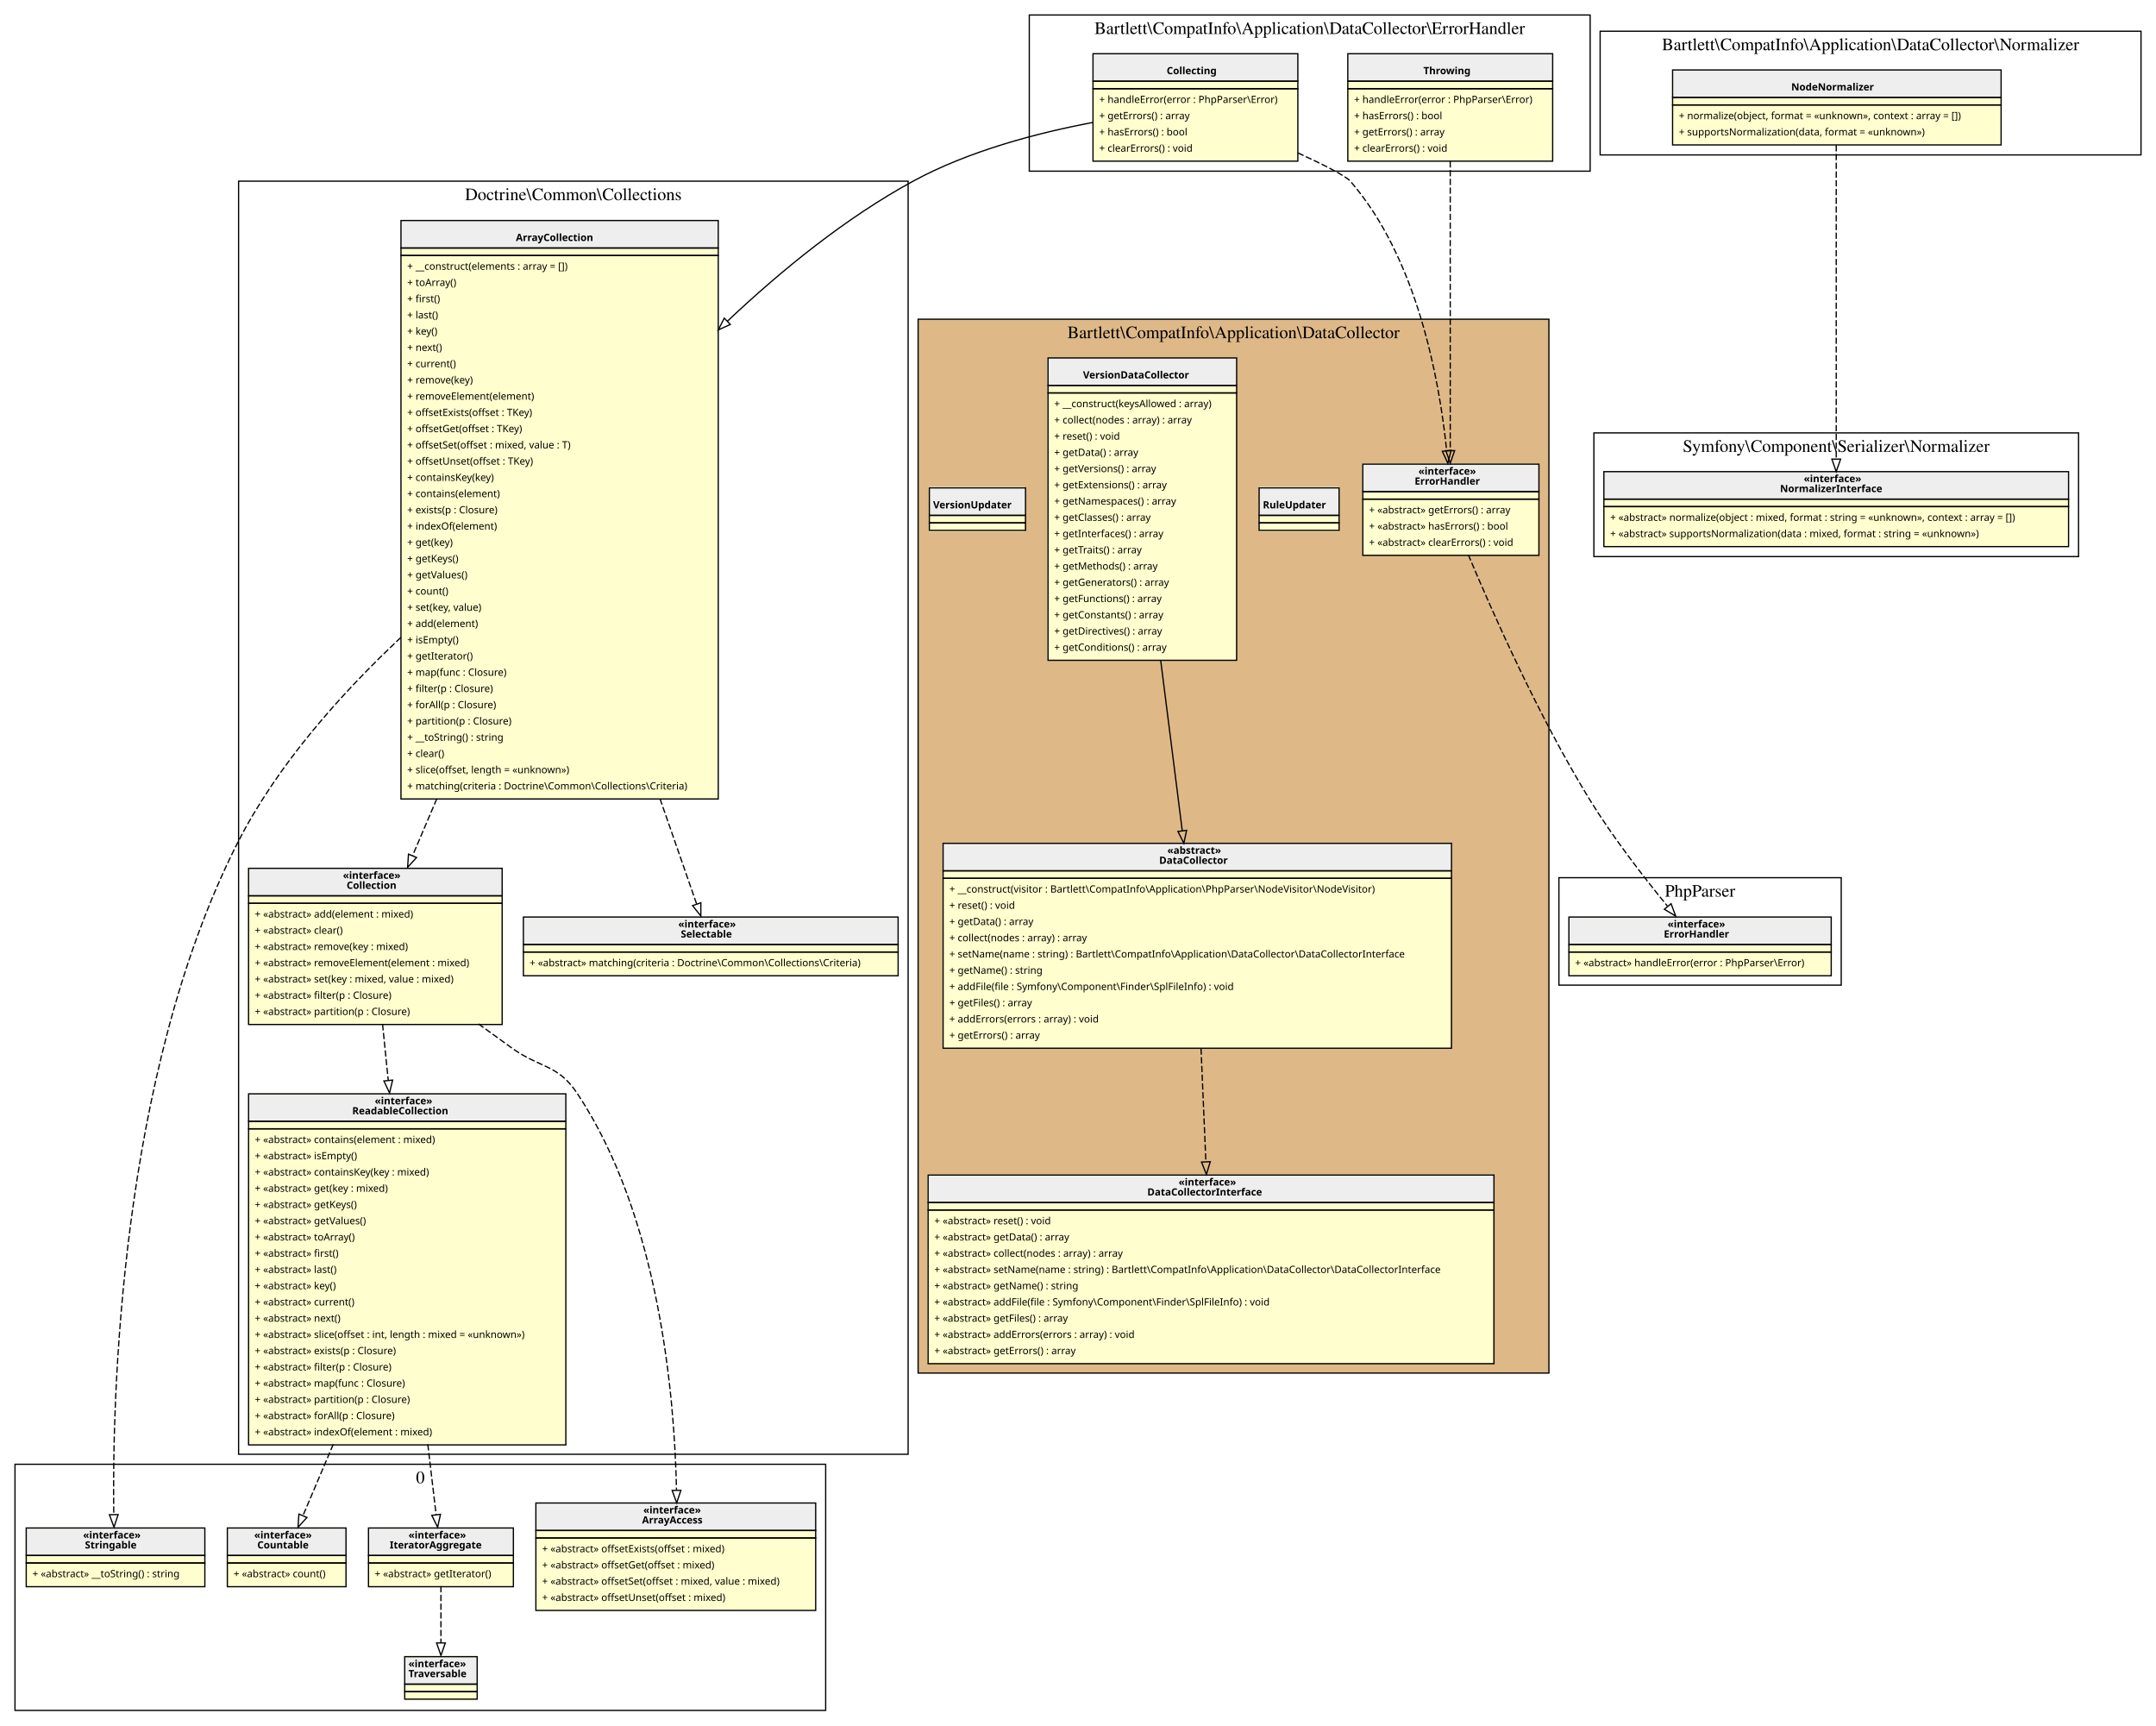
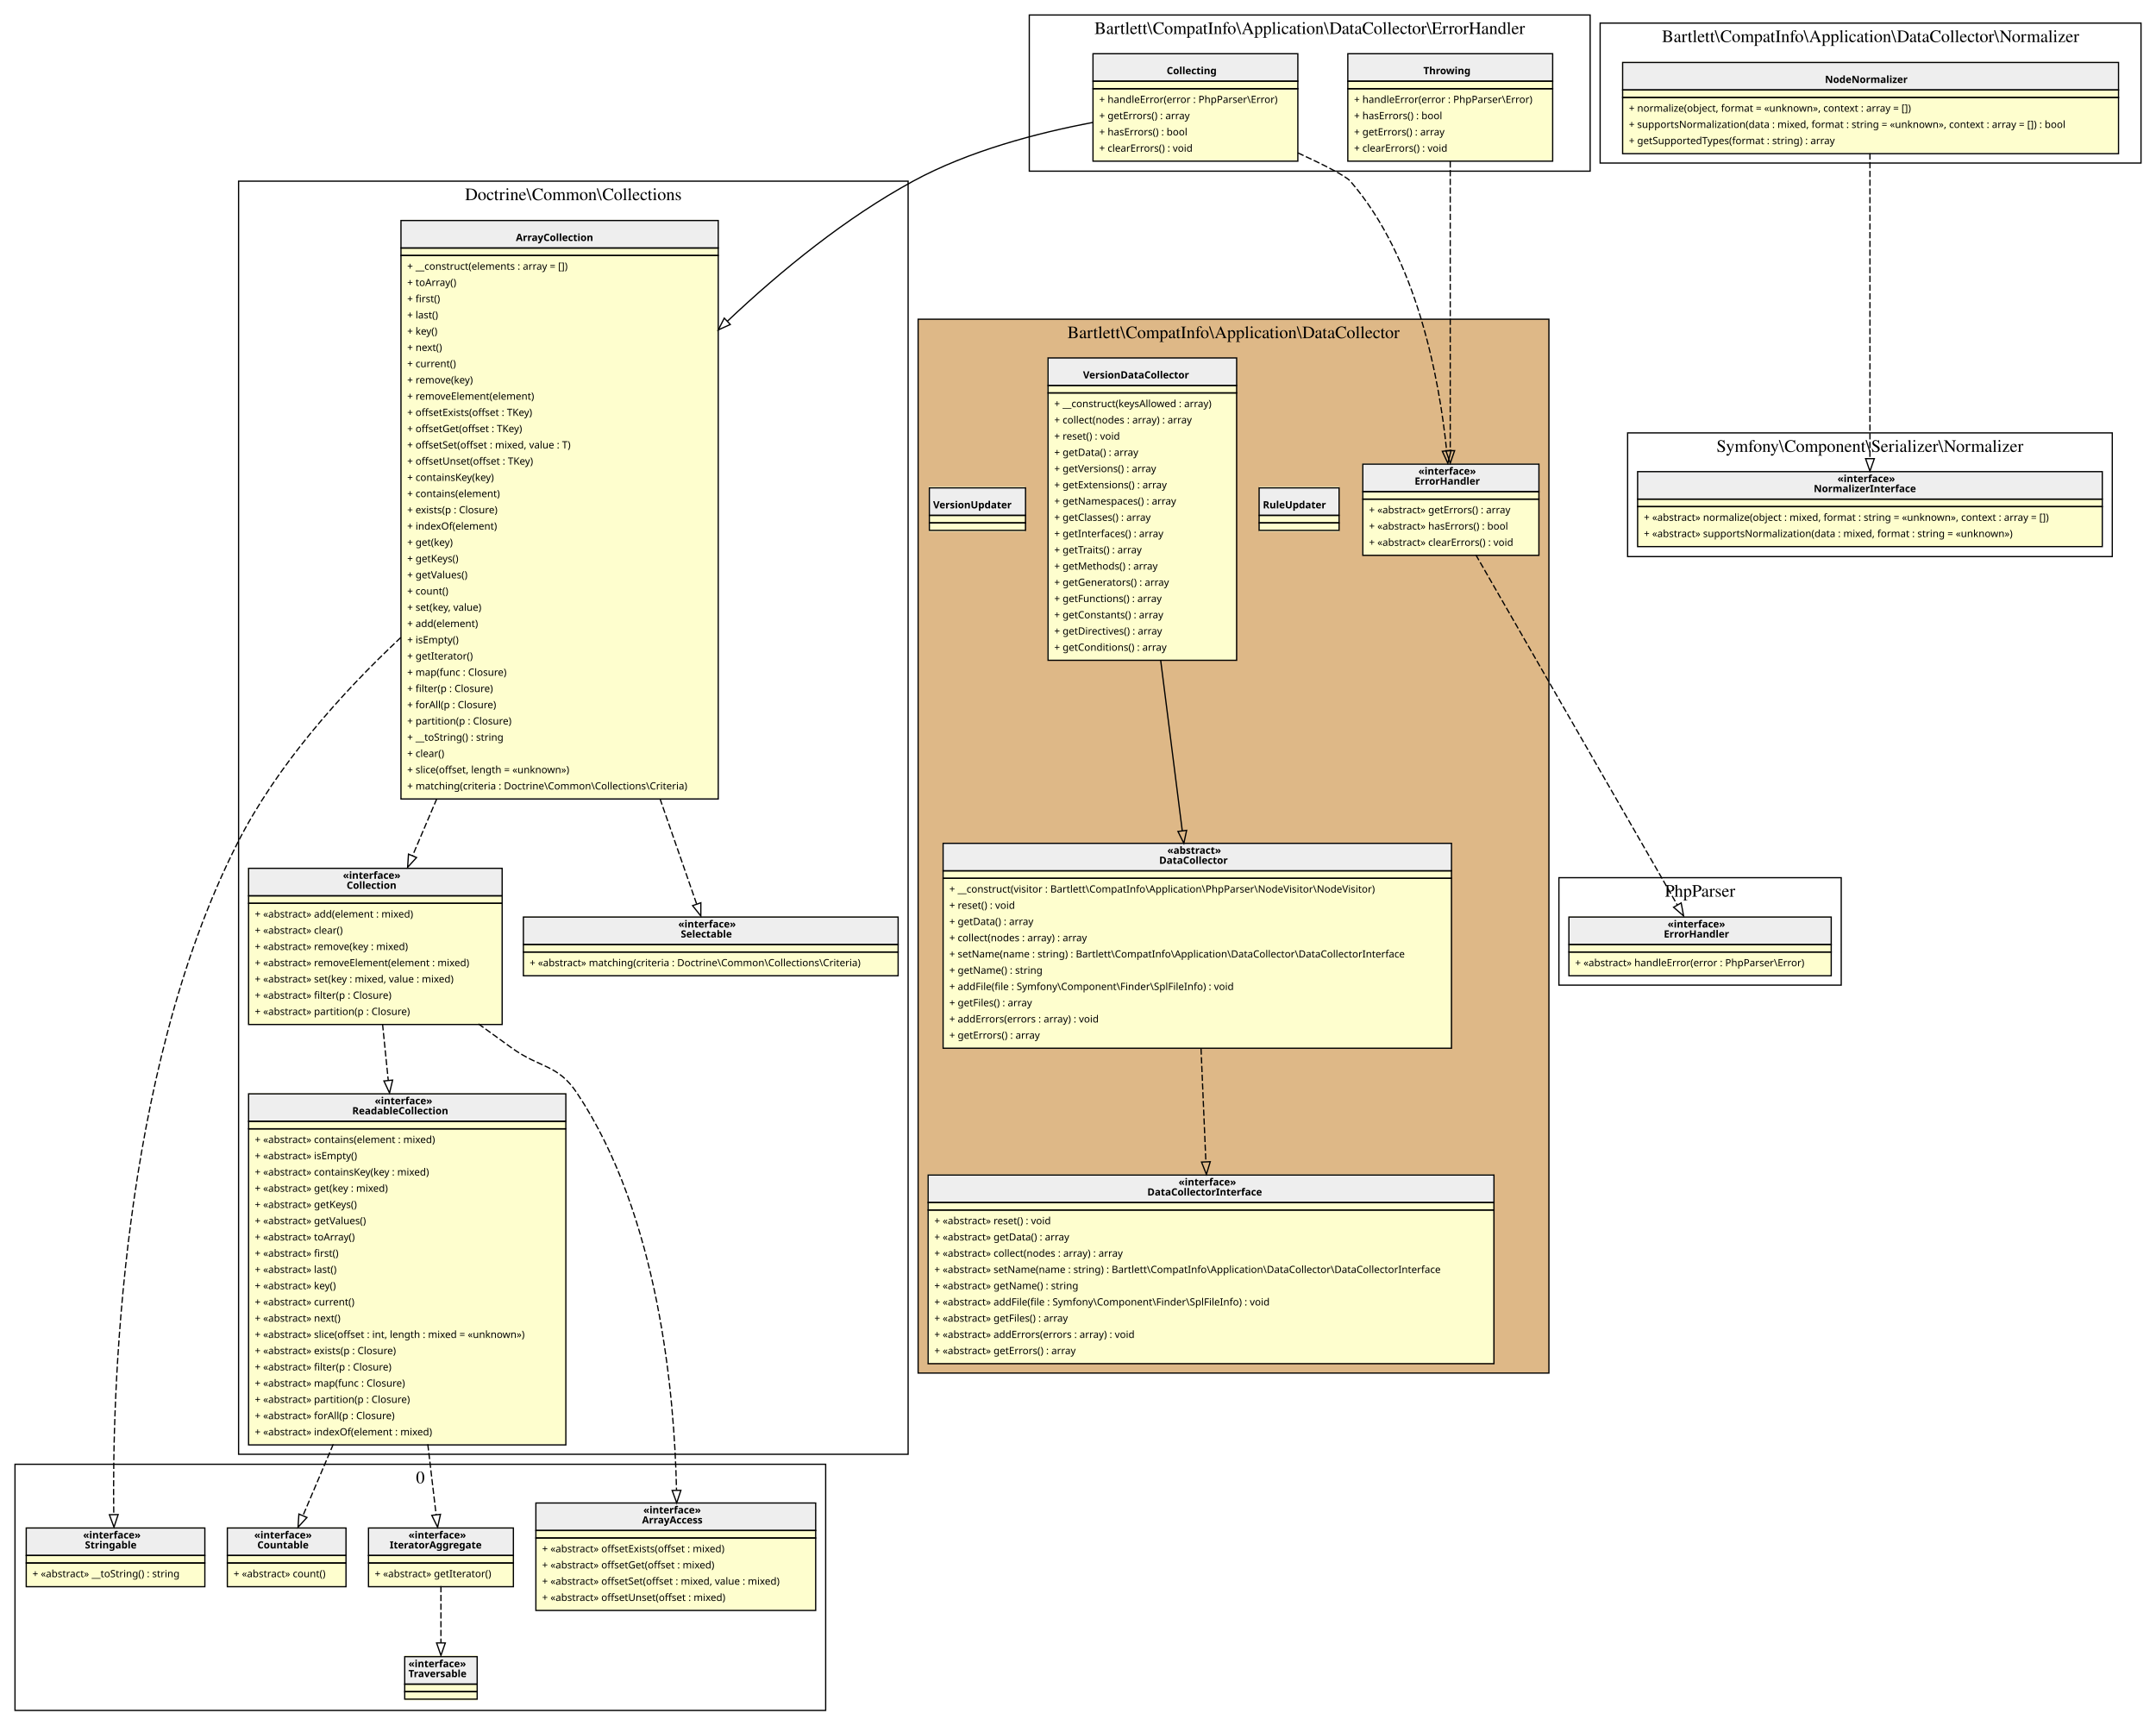
<svg xmlns="http://www.w3.org/2000/svg" width="1726pt" height="1381pt" viewBox="0.00 0.00 1726.00 1381.00">
  <g id="graph0" class="graph" transform="scale(1 1) rotate(0) translate(4 1377)">
    <g id="clust1" class="cluster">
      <polygon fill="transparent" stroke="black" points="820,-1240 820,-1365 1269,-1365 1269,-1240 820,-1240" />
      <text text-anchor="middle" x="1044.5" y="-1349.8" font-family="Times,serif" font-size="14.00">Bartlett\CompatInfo\Application\DataCollector\ErrorHandler</text>
    </g>
    <g id="clust2" class="cluster">
      <polygon fill="transparent" stroke="black" points="187,-213 187,-1232 723,-1232 723,-213 187,-213" />
      <text text-anchor="middle" x="455" y="-1216.8" font-family="Times,serif" font-size="14.00">Doctrine\Common\Collections</text>
    </g>
    <g id="clust3" class="cluster">
      <polygon fill="transparent" stroke="black" points="8,-8 8,-205 657,-205 657,-8 8,-8" />
      <text text-anchor="middle" x="332.5" y="-189.8" font-family="Times,serif" font-size="14.00">0</text>
    </g>
    <g id="clust4" class="cluster">
      <polygon fill="BurlyWood" stroke="black" points="731,-278 731,-1121.5 1236,-1121.5 1236,-278 731,-278" />
      <text text-anchor="middle" x="983.5" y="-1106.3" font-family="Times,serif" font-size="14.00">Bartlett\CompatInfo\Application\DataCollector</text>
    </g>
    <g id="clust5" class="cluster">
      <polygon fill="transparent" stroke="black" points="1244,-588.5 1244,-674.5 1470,-674.5 1470,-588.5 1244,-588.5" />
      <text text-anchor="middle" x="1357" y="-659.3" font-family="Times,serif" font-size="14.00">PhpParser</text>
    </g>
    <g id="clust6" class="cluster">
-       <polygon fill="transparent" stroke="black" points="1277,-1253 1277,-1352 1710,-1352 1710,-1253 1277,-1253" />
-       <text text-anchor="middle" x="1493.5" y="-1336.8" font-family="Times,serif" font-size="14.00">Bartlett\CompatInfo\Application\DataCollector\Normalizer</text>
+       <polygon fill="transparent" stroke="black" points="1277,-1246.5 1277,-1358.5 1710,-1358.5 1710,-1246.5 1277,-1246.5" />
+       <text text-anchor="middle" x="1493.5" y="-1343.3" font-family="Times,serif" font-size="14.00">Bartlett\CompatInfo\Application\DataCollector\Normalizer</text>
    </g>
    <g id="clust7" class="cluster">
-       <polygon fill="transparent" stroke="black" points="1272,-931.5 1272,-1030.5 1660,-1030.5 1660,-931.5 1272,-931.5" />
-       <text text-anchor="middle" x="1466" y="-1015.3" font-family="Times,serif" font-size="14.00">Symfony\Component\Serializer\Normalizer</text>
+       <polygon fill="transparent" stroke="black" points="1299,-931.5 1299,-1030.5 1687,-1030.5 1687,-931.5 1299,-931.5" />
+       <text text-anchor="middle" x="1493" y="-1015.3" font-family="Times,serif" font-size="14.00">Symfony\Component\Serializer\Normalizer</text>
    </g>
    <g id="node1" class="node">
      <polygon fill="#fefece" stroke="transparent" points="1035,-1334 871,-1334 871,-1248 1035,-1248 1035,-1334" />
      <polygon fill="#eeeeee" stroke="transparent" points="871,-1312 871,-1334 1035,-1334 1035,-1312 871,-1312" />
      <polygon fill="none" stroke="black" points="871,-1312 871,-1334 1035,-1334 1035,-1312 871,-1312" />
      <text text-anchor="start" x="930" y="-1317.6" font-family="Verdana" font-weight="bold" font-size="8.00">Collecting</text>
      <polygon fill="none" stroke="black" points="871,-1306 871,-1312 1035,-1312 1035,-1306 871,-1306" />
      <polygon fill="none" stroke="black" points="871,-1248 871,-1306 1035,-1306 1035,-1248 871,-1248" />
      <text text-anchor="start" x="876" y="-1294.6" font-family="Verdana" font-size="8.00">+ handleError(error : PhpParser\Error)</text>
      <text text-anchor="start" x="876" y="-1281.6" font-family="Verdana" font-size="8.00">+ getErrors() : array</text>
      <text text-anchor="start" x="876" y="-1268.6" font-family="Verdana" font-size="8.00">+ hasErrors() : bool</text>
      <text text-anchor="start" x="876" y="-1255.6" font-family="Verdana" font-size="8.00">+ clearErrors() : void</text>
    </g>
    <g id="node3" class="node">
      <polygon fill="#fefece" stroke="transparent" points="571,-1201 317,-1201 317,-738 571,-738 571,-1201" />
      <polygon fill="#eeeeee" stroke="transparent" points="317,-1178.5 317,-1200.5 571,-1200.5 571,-1178.5 317,-1178.5" />
      <polygon fill="none" stroke="black" points="317,-1178.5 317,-1200.5 571,-1200.5 571,-1178.5 317,-1178.5" />
      <text text-anchor="start" x="409" y="-1184.1" font-family="Verdana" font-weight="bold" font-size="8.00">ArrayCollection</text>
      <polygon fill="none" stroke="black" points="317,-1172.5 317,-1178.5 571,-1178.5 571,-1172.5 317,-1172.5" />
      <polygon fill="none" stroke="black" points="317,-737.5 317,-1172.5 571,-1172.5 571,-737.5 317,-737.5" />
      <text text-anchor="start" x="322" y="-1161.1" font-family="Verdana" font-size="8.00">+ __construct(elements : array = [])</text>
      <text text-anchor="start" x="322" y="-1148.1" font-family="Verdana" font-size="8.00">+ toArray()</text>
      <text text-anchor="start" x="322" y="-1135.1" font-family="Verdana" font-size="8.00">+ first()</text>
      <text text-anchor="start" x="322" y="-1122.1" font-family="Verdana" font-size="8.00">+ last()</text>
      <text text-anchor="start" x="322" y="-1109.1" font-family="Verdana" font-size="8.00">+ key()</text>
      <text text-anchor="start" x="322" y="-1096.1" font-family="Verdana" font-size="8.00">+ next()</text>
      <text text-anchor="start" x="322" y="-1083.1" font-family="Verdana" font-size="8.00">+ current()</text>
      <text text-anchor="start" x="322" y="-1070.1" font-family="Verdana" font-size="8.00">+ remove(key)</text>
      <text text-anchor="start" x="322" y="-1057.1" font-family="Verdana" font-size="8.00">+ removeElement(element)</text>
      <text text-anchor="start" x="322" y="-1044.1" font-family="Verdana" font-size="8.00">+ offsetExists(offset : TKey)</text>
      <text text-anchor="start" x="322" y="-1031.1" font-family="Verdana" font-size="8.00">+ offsetGet(offset : TKey)</text>
      <text text-anchor="start" x="322" y="-1018.1" font-family="Verdana" font-size="8.00">+ offsetSet(offset : mixed, value : T)</text>
      <text text-anchor="start" x="322" y="-1005.1" font-family="Verdana" font-size="8.00">+ offsetUnset(offset : TKey)</text>
      <text text-anchor="start" x="322" y="-992.1" font-family="Verdana" font-size="8.00">+ containsKey(key)</text>
      <text text-anchor="start" x="322" y="-979.1" font-family="Verdana" font-size="8.00">+ contains(element)</text>
      <text text-anchor="start" x="322" y="-966.1" font-family="Verdana" font-size="8.00">+ exists(p : Closure)</text>
      <text text-anchor="start" x="322" y="-953.1" font-family="Verdana" font-size="8.00">+ indexOf(element)</text>
      <text text-anchor="start" x="322" y="-940.1" font-family="Verdana" font-size="8.00">+ get(key)</text>
      <text text-anchor="start" x="322" y="-927.1" font-family="Verdana" font-size="8.00">+ getKeys()</text>
      <text text-anchor="start" x="322" y="-914.1" font-family="Verdana" font-size="8.00">+ getValues()</text>
      <text text-anchor="start" x="322" y="-901.1" font-family="Verdana" font-size="8.00">+ count()</text>
      <text text-anchor="start" x="322" y="-888.1" font-family="Verdana" font-size="8.00">+ set(key, value)</text>
      <text text-anchor="start" x="322" y="-875.1" font-family="Verdana" font-size="8.00">+ add(element)</text>
      <text text-anchor="start" x="322" y="-862.1" font-family="Verdana" font-size="8.00">+ isEmpty()</text>
      <text text-anchor="start" x="322" y="-849.1" font-family="Verdana" font-size="8.00">+ getIterator()</text>
      <text text-anchor="start" x="322" y="-836.1" font-family="Verdana" font-size="8.00">+ map(func : Closure)</text>
      <text text-anchor="start" x="322" y="-823.1" font-family="Verdana" font-size="8.00">+ filter(p : Closure)</text>
      <text text-anchor="start" x="322" y="-810.1" font-family="Verdana" font-size="8.00">+ forAll(p : Closure)</text>
      <text text-anchor="start" x="322" y="-797.1" font-family="Verdana" font-size="8.00">+ partition(p : Closure)</text>
      <text text-anchor="start" x="322" y="-784.1" font-family="Verdana" font-size="8.00">+ __toString() : string</text>
      <text text-anchor="start" x="322" y="-771.1" font-family="Verdana" font-size="8.00">+ clear()</text>
      <text text-anchor="start" x="322" y="-758.1" font-family="Verdana" font-size="8.00">+ slice(offset, length = «unknown»)</text>
      <text text-anchor="start" x="322" y="-745.1" font-family="Verdana" font-size="8.00">+ matching(criteria : Doctrine\Common\Collections\Criteria)</text>
    </g>
    <g id="edge9" class="edge">
      <path fill="none" stroke="black" d="M870.96,-1279C826.4,-1270.61 771.47,-1256.21 727,-1232 673.43,-1202.84 622.13,-1161.28 578.26,-1119.85" />
      <polygon fill="none" stroke="black" points="580.66,-1117.3 571.01,-1112.93 575.83,-1122.37 580.66,-1117.3" />
    </g>
    <g id="node12" class="node">
      <polygon fill="#fefece" stroke="transparent" points="1227.5,-1006 1086.5,-1006 1086.5,-933 1227.5,-933 1227.5,-1006" />
      <polygon fill="#eeeeee" stroke="transparent" points="1087,-983.5 1087,-1005.5 1228,-1005.5 1228,-983.5 1087,-983.5" />
      <polygon fill="none" stroke="black" points="1087,-983.5 1087,-1005.5 1228,-1005.5 1228,-983.5 1087,-983.5" />
      <text text-anchor="start" x="1131.5" y="-997.1" font-family="Verdana" font-weight="bold" font-size="8.00">«interface»</text>
      <text text-anchor="start" x="1128.5" y="-989.1" font-family="Verdana" font-weight="bold" font-size="8.00">ErrorHandler</text>
      <polygon fill="none" stroke="black" points="1087,-977.5 1087,-983.5 1228,-983.5 1228,-977.5 1087,-977.5" />
      <polygon fill="none" stroke="black" points="1087,-932.5 1087,-977.5 1228,-977.5 1228,-932.5 1087,-932.5" />
      <text text-anchor="start" x="1092" y="-966.1" font-family="Verdana" font-size="8.00">+ «abstract» getErrors() : array</text>
      <text text-anchor="start" x="1092" y="-953.1" font-family="Verdana" font-size="8.00">+ «abstract» hasErrors() : bool</text>
      <text text-anchor="start" x="1092" y="-940.1" font-family="Verdana" font-size="8.00">+ «abstract» clearErrors() : void</text>
    </g>
    <g id="edge11" class="edge">
      <path fill="none" stroke="black" stroke-dasharray="5,2" d="M1035.06,-1254.63C1055.83,-1245.06 1073.36,-1236.19 1077,-1232 1130.63,-1170.24 1148.31,-1073.18 1154.13,-1016.3" />
      <polygon fill="none" stroke="black" points="1157.64,-1016.45 1155.09,-1006.16 1150.67,-1015.79 1157.64,-1016.45" />
    </g>
    <g id="node2" class="node">
      <polygon fill="#fefece" stroke="transparent" points="1239,-1334 1075,-1334 1075,-1248 1239,-1248 1239,-1334" />
      <polygon fill="#eeeeee" stroke="transparent" points="1075,-1312 1075,-1334 1239,-1334 1239,-1312 1075,-1312" />
      <polygon fill="none" stroke="black" points="1075,-1312 1075,-1334 1239,-1334 1239,-1312 1075,-1312" />
      <text text-anchor="start" x="1135.5" y="-1317.6" font-family="Verdana" font-weight="bold" font-size="8.00">Throwing</text>
      <polygon fill="none" stroke="black" points="1075,-1306 1075,-1312 1239,-1312 1239,-1306 1075,-1306" />
      <polygon fill="none" stroke="black" points="1075,-1248 1075,-1306 1239,-1306 1239,-1248 1075,-1248" />
      <text text-anchor="start" x="1080" y="-1294.6" font-family="Verdana" font-size="8.00">+ handleError(error : PhpParser\Error)</text>
      <text text-anchor="start" x="1080" y="-1281.6" font-family="Verdana" font-size="8.00">+ hasErrors() : bool</text>
      <text text-anchor="start" x="1080" y="-1268.6" font-family="Verdana" font-size="8.00">+ getErrors() : array</text>
      <text text-anchor="start" x="1080" y="-1255.6" font-family="Verdana" font-size="8.00">+ clearErrors() : void</text>
    </g>
    <g id="edge12" class="edge">
      <path fill="none" stroke="black" stroke-dasharray="5,2" d="M1157,-1247.9C1157,-1187.99 1157,-1078.55 1157,-1016.55" />
      <polygon fill="none" stroke="black" points="1160.5,-1016.28 1157,-1006.28 1153.5,-1016.28 1160.5,-1016.28" />
    </g>
    <g id="node4" class="node">
      <polygon fill="#fefece" stroke="transparent" points="397.5,-682.5 194.5,-682.5 194.5,-557.5 397.5,-557.5 397.5,-682.5" />
      <polygon fill="#eeeeee" stroke="transparent" points="195,-660 195,-682 398,-682 398,-660 195,-660" />
      <polygon fill="none" stroke="black" points="195,-660 195,-682 398,-682 398,-660 195,-660" />
      <text text-anchor="start" x="270.5" y="-673.6" font-family="Verdana" font-weight="bold" font-size="8.00">«interface»</text>
      <text text-anchor="start" x="273.5" y="-665.6" font-family="Verdana" font-weight="bold" font-size="8.00">Collection</text>
      <polygon fill="none" stroke="black" points="195,-654 195,-660 398,-660 398,-654 195,-654" />
      <polygon fill="none" stroke="black" points="195,-557 195,-654 398,-654 398,-557 195,-557" />
      <text text-anchor="start" x="200" y="-642.6" font-family="Verdana" font-size="8.00">+ «abstract» add(element : mixed)</text>
      <text text-anchor="start" x="200" y="-629.6" font-family="Verdana" font-size="8.00">+ «abstract» clear()</text>
      <text text-anchor="start" x="200" y="-616.6" font-family="Verdana" font-size="8.00">+ «abstract» remove(key : mixed)</text>
      <text text-anchor="start" x="200" y="-603.6" font-family="Verdana" font-size="8.00">+ «abstract» removeElement(element : mixed)</text>
      <text text-anchor="start" x="200" y="-590.6" font-family="Verdana" font-size="8.00">+ «abstract» set(key : mixed, value : mixed)</text>
      <text text-anchor="start" x="200" y="-577.6" font-family="Verdana" font-size="8.00">+ «abstract» filter(p : Closure)</text>
      <text text-anchor="start" x="200" y="-564.6" font-family="Verdana" font-size="8.00">+ «abstract» partition(p : Closure)</text>
    </g>
    <g id="edge6" class="edge">
      <path fill="none" stroke="black" stroke-dasharray="5,2" d="M345.69,-737.68C338.84,-721.59 332.3,-706.23 326.34,-692.25" />
      <polygon fill="none" stroke="black" points="329.46,-690.63 322.32,-682.8 323.02,-693.37 329.46,-690.63" />
    </g>
    <g id="node6" class="node">
      <polygon fill="#fefece" stroke="transparent" points="715,-643.5 415,-643.5 415,-596.5 715,-596.5 715,-643.5" />
      <polygon fill="#eeeeee" stroke="transparent" points="415,-621 415,-643 715,-643 715,-621 415,-621" />
      <polygon fill="none" stroke="black" points="415,-621 415,-643 715,-643 715,-621 415,-621" />
      <text text-anchor="start" x="539" y="-634.6" font-family="Verdana" font-weight="bold" font-size="8.00">«interface»</text>
      <text text-anchor="start" x="541" y="-626.6" font-family="Verdana" font-weight="bold" font-size="8.00">Selectable</text>
      <polygon fill="none" stroke="black" points="415,-615 415,-621 715,-621 715,-615 415,-615" />
      <polygon fill="none" stroke="black" points="415,-596 415,-615 715,-615 715,-596 415,-596" />
      <text text-anchor="start" x="420" y="-603.6" font-family="Verdana" font-size="8.00">+ «abstract» matching(criteria : Doctrine\Common\Collections\Criteria)</text>
    </g>
    <g id="edge7" class="edge">
      <path fill="none" stroke="black" stroke-dasharray="5,2" d="M524.37,-737.68C535.85,-704.71 546.26,-674.83 553.66,-653.56" />
      <polygon fill="none" stroke="black" points="557.07,-654.43 557.05,-643.84 550.45,-652.13 557.07,-654.43" />
    </g>
    <g id="node11" class="node">
      <polygon fill="#fefece" stroke="transparent" points="159.5,-154.5 16.5,-154.5 16.5,-107.5 159.5,-107.5 159.5,-154.5" />
      <polygon fill="#eeeeee" stroke="transparent" points="17,-132 17,-154 160,-154 160,-132 17,-132" />
      <polygon fill="none" stroke="black" points="17,-132 17,-154 160,-154 160,-132 17,-132" />
      <text text-anchor="start" x="62.5" y="-145.6" font-family="Verdana" font-weight="bold" font-size="8.00">«interface»</text>
      <text text-anchor="start" x="64" y="-137.6" font-family="Verdana" font-weight="bold" font-size="8.00">Stringable</text>
      <polygon fill="none" stroke="black" points="17,-126 17,-132 160,-132 160,-126 17,-126" />
      <polygon fill="none" stroke="black" points="17,-107 17,-126 160,-126 160,-107 17,-107" />
      <text text-anchor="start" x="22" y="-114.6" font-family="Verdana" font-size="8.00">+ «abstract» __toString() : string</text>
    </g>
    <g id="edge8" class="edge">
      <path fill="none" stroke="black" stroke-dasharray="5,2" d="M316.91,-866.77C268.55,-821.4 217.55,-764.16 186,-702 91.44,-515.73 85.85,-255.77 87.07,-164.9" />
      <polygon fill="none" stroke="black" points="90.58,-164.74 87.25,-154.68 83.58,-164.62 90.58,-164.74" />
    </g>
    <g id="node5" class="node">
      <polygon fill="#fefece" stroke="transparent" points="449,-502 195,-502 195,-221 449,-221 449,-502" />
      <polygon fill="#eeeeee" stroke="transparent" points="195,-479.5 195,-501.5 449,-501.5 449,-479.5 195,-479.5" />
      <polygon fill="none" stroke="black" points="195,-479.5 195,-501.5 449,-501.5 449,-479.5 195,-479.5" />
      <text text-anchor="start" x="296" y="-493.1" font-family="Verdana" font-weight="bold" font-size="8.00">«interface»</text>
      <text text-anchor="start" x="278" y="-485.1" font-family="Verdana" font-weight="bold" font-size="8.00">ReadableCollection</text>
      <polygon fill="none" stroke="black" points="195,-473.5 195,-479.5 449,-479.5 449,-473.5 195,-473.5" />
      <polygon fill="none" stroke="black" points="195,-220.5 195,-473.5 449,-473.5 449,-220.5 195,-220.5" />
      <text text-anchor="start" x="200" y="-462.1" font-family="Verdana" font-size="8.00">+ «abstract» contains(element : mixed)</text>
      <text text-anchor="start" x="200" y="-449.1" font-family="Verdana" font-size="8.00">+ «abstract» isEmpty()</text>
      <text text-anchor="start" x="200" y="-436.1" font-family="Verdana" font-size="8.00">+ «abstract» containsKey(key : mixed)</text>
      <text text-anchor="start" x="200" y="-423.1" font-family="Verdana" font-size="8.00">+ «abstract» get(key : mixed)</text>
      <text text-anchor="start" x="200" y="-410.1" font-family="Verdana" font-size="8.00">+ «abstract» getKeys()</text>
      <text text-anchor="start" x="200" y="-397.1" font-family="Verdana" font-size="8.00">+ «abstract» getValues()</text>
      <text text-anchor="start" x="200" y="-384.1" font-family="Verdana" font-size="8.00">+ «abstract» toArray()</text>
      <text text-anchor="start" x="200" y="-371.1" font-family="Verdana" font-size="8.00">+ «abstract» first()</text>
      <text text-anchor="start" x="200" y="-358.1" font-family="Verdana" font-size="8.00">+ «abstract» last()</text>
      <text text-anchor="start" x="200" y="-345.1" font-family="Verdana" font-size="8.00">+ «abstract» key()</text>
      <text text-anchor="start" x="200" y="-332.1" font-family="Verdana" font-size="8.00">+ «abstract» current()</text>
      <text text-anchor="start" x="200" y="-319.1" font-family="Verdana" font-size="8.00">+ «abstract» next()</text>
      <text text-anchor="start" x="200" y="-306.1" font-family="Verdana" font-size="8.00">+ «abstract» slice(offset : int, length : mixed = «unknown»)</text>
      <text text-anchor="start" x="200" y="-293.1" font-family="Verdana" font-size="8.00">+ «abstract» exists(p : Closure)</text>
      <text text-anchor="start" x="200" y="-280.1" font-family="Verdana" font-size="8.00">+ «abstract» filter(p : Closure)</text>
      <text text-anchor="start" x="200" y="-267.1" font-family="Verdana" font-size="8.00">+ «abstract» map(func : Closure)</text>
      <text text-anchor="start" x="200" y="-254.1" font-family="Verdana" font-size="8.00">+ «abstract» partition(p : Closure)</text>
      <text text-anchor="start" x="200" y="-241.1" font-family="Verdana" font-size="8.00">+ «abstract» forAll(p : Closure)</text>
      <text text-anchor="start" x="200" y="-228.1" font-family="Verdana" font-size="8.00">+ «abstract» indexOf(element : mixed)</text>
    </g>
    <g id="edge4" class="edge">
      <path fill="none" stroke="black" stroke-dasharray="5,2" d="M302.26,-557.24C303.66,-543.43 305.2,-528.21 306.79,-512.54" />
      <polygon fill="none" stroke="black" points="310.31,-512.49 307.84,-502.19 303.35,-511.79 310.31,-512.49" />
    </g>
    <g id="node10" class="node">
      <polygon fill="#fefece" stroke="transparent" points="649,-174 425,-174 425,-88 649,-88 649,-174" />
      <polygon fill="#eeeeee" stroke="transparent" points="425,-152 425,-174 649,-174 649,-152 425,-152" />
      <polygon fill="none" stroke="black" points="425,-152 425,-174 649,-174 649,-152 425,-152" />
      <text text-anchor="start" x="511" y="-165.6" font-family="Verdana" font-weight="bold" font-size="8.00">«interface»</text>
      <text text-anchor="start" x="510" y="-157.6" font-family="Verdana" font-weight="bold" font-size="8.00">ArrayAccess</text>
      <polygon fill="none" stroke="black" points="425,-146 425,-152 649,-152 649,-146 425,-146" />
      <polygon fill="none" stroke="black" points="425,-88 425,-146 649,-146 649,-88 425,-88" />
      <text text-anchor="start" x="430" y="-134.6" font-family="Verdana" font-size="8.00">+ «abstract» offsetExists(offset : mixed)</text>
      <text text-anchor="start" x="430" y="-121.6" font-family="Verdana" font-size="8.00">+ «abstract» offsetGet(offset : mixed)</text>
      <text text-anchor="start" x="430" y="-108.6" font-family="Verdana" font-size="8.00">+ «abstract» offsetSet(offset : mixed, value : mixed)</text>
      <text text-anchor="start" x="430" y="-95.6" font-family="Verdana" font-size="8.00">+ «abstract» offsetUnset(offset : mixed)</text>
    </g>
    <g id="edge5" class="edge">
      <path fill="none" stroke="black" stroke-dasharray="5,2" d="M379,-557.49C388.08,-550.87 397.22,-544.27 406,-538 428.88,-521.66 442.41,-525.39 458,-502 523.57,-403.6 535.99,-260.61 537.58,-184.41" />
      <polygon fill="none" stroke="black" points="541.09,-184.17 537.74,-174.12 534.09,-184.06 541.09,-184.17" />
    </g>
    <g id="node7" class="node">
      <polygon fill="#fefece" stroke="transparent" points="272.5,-154.5 177.5,-154.5 177.5,-107.5 272.5,-107.5 272.5,-154.5" />
      <polygon fill="#eeeeee" stroke="transparent" points="178,-132 178,-154 273,-154 273,-132 178,-132" />
      <polygon fill="none" stroke="black" points="178,-132 178,-154 273,-154 273,-132 178,-132" />
      <text text-anchor="start" x="199.5" y="-145.6" font-family="Verdana" font-weight="bold" font-size="8.00">«interface»</text>
      <text text-anchor="start" x="202" y="-137.6" font-family="Verdana" font-weight="bold" font-size="8.00">Countable</text>
      <polygon fill="none" stroke="black" points="178,-126 178,-132 273,-132 273,-126 178,-126" />
      <polygon fill="none" stroke="black" points="178,-107 178,-126 273,-126 273,-107 178,-107" />
      <text text-anchor="start" x="183" y="-114.6" font-family="Verdana" font-size="8.00">+ «abstract» count()</text>
    </g>
    <g id="edge1" class="edge">
      <path fill="none" stroke="black" stroke-dasharray="5,2" d="M262.78,-221C253.79,-199.81 245.31,-179.84 238.67,-164.21" />
      <polygon fill="none" stroke="black" points="241.72,-162.43 234.59,-154.59 235.28,-165.16 241.72,-162.43" />
    </g>
    <g id="node8" class="node">
      <polygon fill="#fefece" stroke="transparent" points="407,-154.5 291,-154.5 291,-107.5 407,-107.5 407,-154.5" />
      <polygon fill="#eeeeee" stroke="transparent" points="291,-132 291,-154 407,-154 407,-132 291,-132" />
      <polygon fill="none" stroke="black" points="291,-132 291,-154 407,-154 407,-132 291,-132" />
      <text text-anchor="start" x="323" y="-145.6" font-family="Verdana" font-weight="bold" font-size="8.00">«interface»</text>
      <text text-anchor="start" x="308" y="-137.6" font-family="Verdana" font-weight="bold" font-size="8.00">IteratorAggregate</text>
      <polygon fill="none" stroke="black" points="291,-126 291,-132 407,-132 407,-126 291,-126" />
      <polygon fill="none" stroke="black" points="291,-107 291,-126 407,-126 407,-107 291,-107" />
      <text text-anchor="start" x="296" y="-114.6" font-family="Verdana" font-size="8.00">+ «abstract» getIterator()</text>
    </g>
    <g id="edge3" class="edge">
      <path fill="none" stroke="black" stroke-dasharray="5,2" d="M338.48,-221C340.96,-200.01 343.3,-180.22 345.14,-164.65" />
      <polygon fill="none" stroke="black" points="348.63,-164.93 346.33,-154.59 341.68,-164.11 348.63,-164.93" />
    </g>
    <g id="node9" class="node">
      <polygon fill="#fefece" stroke="transparent" points="378,-52 320,-52 320,-16 378,-16 378,-52" />
      <polygon fill="#eeeeee" stroke="transparent" points="320,-29 320,-51 378,-51 378,-29 320,-29" />
      <polygon fill="none" stroke="black" points="320,-29 320,-51 378,-51 378,-29 320,-29" />
      <text text-anchor="start" x="323" y="-42.6" font-family="Verdana" font-weight="bold" font-size="8.00">«interface»</text>
      <text text-anchor="start" x="323" y="-34.6" font-family="Verdana" font-weight="bold" font-size="8.00">Traversable</text>
      <polygon fill="none" stroke="black" points="320,-23 320,-29 378,-29 378,-23 320,-23" />
      <polygon fill="none" stroke="black" points="320,-17 320,-23 378,-23 378,-17 320,-17" />
    </g>
    <g id="edge2" class="edge">
      <path fill="none" stroke="black" stroke-dasharray="5,2" d="M349,-107.49C349,-93.93 349,-76.58 349,-62.26" />
      <polygon fill="none" stroke="black" points="352.5,-62 349,-52 345.5,-62 352.5,-62" />
    </g>
    <g id="node18" class="node">
      <polygon fill="#fefece" stroke="transparent" points="1462,-643.5 1252,-643.5 1252,-596.5 1462,-596.5 1462,-643.5" />
      <polygon fill="#eeeeee" stroke="transparent" points="1252,-621 1252,-643 1462,-643 1462,-621 1252,-621" />
      <polygon fill="none" stroke="black" points="1252,-621 1252,-643 1462,-643 1462,-621 1252,-621" />
      <text text-anchor="start" x="1331" y="-634.6" font-family="Verdana" font-weight="bold" font-size="8.00">«interface»</text>
      <text text-anchor="start" x="1328" y="-626.6" font-family="Verdana" font-weight="bold" font-size="8.00">ErrorHandler</text>
      <polygon fill="none" stroke="black" points="1252,-615 1252,-621 1462,-621 1462,-615 1252,-615" />
      <polygon fill="none" stroke="black" points="1252,-596 1252,-615 1462,-615 1462,-596 1252,-596" />
      <text text-anchor="start" x="1257" y="-603.6" font-family="Verdana" font-size="8.00">+ «abstract» handleError(error : PhpParser\Error)</text>
    </g>
    <g id="edge10" class="edge">
-       <path fill="none" stroke="black" stroke-dasharray="5,2" d="M1171.45,-932.99C1190.86,-886.71 1227.63,-803.9 1268,-738 1286.88,-707.18 1312.1,-674.66 1330.88,-651.74" />
-       <polygon fill="none" stroke="black" points="1333.8,-653.7 1337.48,-643.76 1328.41,-649.24 1333.8,-653.7" />
+       <path fill="none" stroke="black" stroke-dasharray="5,2" d="M1177.46,-932.94C1216.56,-865.02 1301.29,-717.79 1338.66,-652.86" />
+       <polygon fill="none" stroke="black" points="1341.87,-654.31 1343.82,-643.89 1335.8,-650.82 1341.87,-654.31" />
    </g>
    <g id="node13" class="node">
      <polygon fill="#fefece" stroke="transparent" points="1157.5,-702 750.5,-702 750.5,-538 1157.5,-538 1157.5,-702" />
      <polygon fill="#eeeeee" stroke="transparent" points="751,-680 751,-702 1158,-702 1158,-680 751,-680" />
      <polygon fill="none" stroke="black" points="751,-680 751,-702 1158,-702 1158,-680 751,-680" />
      <text text-anchor="start" x="930.5" y="-693.6" font-family="Verdana" font-weight="bold" font-size="8.00">«abstract»</text>
      <text text-anchor="start" x="924" y="-685.6" font-family="Verdana" font-weight="bold" font-size="8.00">DataCollector</text>
      <polygon fill="none" stroke="black" points="751,-674 751,-680 1158,-680 1158,-674 751,-674" />
      <polygon fill="none" stroke="black" points="751,-538 751,-674 1158,-674 1158,-538 751,-538" />
      <text text-anchor="start" x="756" y="-662.6" font-family="Verdana" font-size="8.00">+ __construct(visitor : Bartlett\CompatInfo\Application\PhpParser\NodeVisitor\NodeVisitor)</text>
      <text text-anchor="start" x="756" y="-649.6" font-family="Verdana" font-size="8.00">+ reset() : void</text>
      <text text-anchor="start" x="756" y="-636.6" font-family="Verdana" font-size="8.00">+ getData() : array</text>
      <text text-anchor="start" x="756" y="-623.6" font-family="Verdana" font-size="8.00">+ collect(nodes : array) : array</text>
      <text text-anchor="start" x="756" y="-610.6" font-family="Verdana" font-size="8.00">+ setName(name : string) : Bartlett\CompatInfo\Application\DataCollector\DataCollectorInterface</text>
      <text text-anchor="start" x="756" y="-597.6" font-family="Verdana" font-size="8.00">+ getName() : string</text>
      <text text-anchor="start" x="756" y="-584.6" font-family="Verdana" font-size="8.00">+ addFile(file : Symfony\Component\Finder\SplFileInfo) : void</text>
      <text text-anchor="start" x="756" y="-571.6" font-family="Verdana" font-size="8.00">+ getFiles() : array</text>
      <text text-anchor="start" x="756" y="-558.6" font-family="Verdana" font-size="8.00">+ addErrors(errors : array) : void</text>
      <text text-anchor="start" x="756" y="-545.6" font-family="Verdana" font-size="8.00">+ getErrors() : array</text>
    </g>
    <g id="node14" class="node">
      <polygon fill="#fefece" stroke="transparent" points="1191.5,-437 738.5,-437 738.5,-286 1191.5,-286 1191.5,-437" />
      <polygon fill="#eeeeee" stroke="transparent" points="739,-414.5 739,-436.5 1192,-436.5 1192,-414.5 739,-414.5" />
      <polygon fill="none" stroke="black" points="739,-414.5 739,-436.5 1192,-436.5 1192,-414.5 739,-414.5" />
      <text text-anchor="start" x="939.5" y="-428.1" font-family="Verdana" font-weight="bold" font-size="8.00">«interface»</text>
      <text text-anchor="start" x="914.5" y="-420.1" font-family="Verdana" font-weight="bold" font-size="8.00">DataCollectorInterface</text>
      <polygon fill="none" stroke="black" points="739,-408.5 739,-414.5 1192,-414.5 1192,-408.5 739,-408.5" />
      <polygon fill="none" stroke="black" points="739,-285.5 739,-408.5 1192,-408.5 1192,-285.5 739,-285.5" />
      <text text-anchor="start" x="744" y="-397.1" font-family="Verdana" font-size="8.00">+ «abstract» reset() : void</text>
      <text text-anchor="start" x="744" y="-384.1" font-family="Verdana" font-size="8.00">+ «abstract» getData() : array</text>
      <text text-anchor="start" x="744" y="-371.1" font-family="Verdana" font-size="8.00">+ «abstract» collect(nodes : array) : array</text>
      <text text-anchor="start" x="744" y="-358.1" font-family="Verdana" font-size="8.00">+ «abstract» setName(name : string) : Bartlett\CompatInfo\Application\DataCollector\DataCollectorInterface</text>
      <text text-anchor="start" x="744" y="-345.1" font-family="Verdana" font-size="8.00">+ «abstract» getName() : string</text>
      <text text-anchor="start" x="744" y="-332.1" font-family="Verdana" font-size="8.00">+ «abstract» addFile(file : Symfony\Component\Finder\SplFileInfo) : void</text>
      <text text-anchor="start" x="744" y="-319.1" font-family="Verdana" font-size="8.00">+ «abstract» getFiles() : array</text>
      <text text-anchor="start" x="744" y="-306.1" font-family="Verdana" font-size="8.00">+ «abstract» addErrors(errors : array) : void</text>
      <text text-anchor="start" x="744" y="-293.1" font-family="Verdana" font-size="8.00">+ «abstract» getErrors() : array</text>
    </g>
    <g id="edge14" class="edge">
      <path fill="none" stroke="black" stroke-dasharray="5,2" d="M957.48,-537.84C958.72,-508.96 960.12,-476.37 961.37,-447.2" />
      <polygon fill="none" stroke="black" points="964.87,-447.18 961.8,-437.03 957.88,-446.88 964.87,-447.18" />
    </g>
    <g id="node15" class="node">
      <polygon fill="#fefece" stroke="transparent" points="1068,-987.5 1004,-987.5 1004,-951.5 1068,-951.5 1068,-987.5" />
      <polygon fill="#eeeeee" stroke="transparent" points="1004,-964.5 1004,-986.5 1068,-986.5 1068,-964.5 1004,-964.5" />
      <polygon fill="none" stroke="black" points="1004,-964.5 1004,-986.5 1068,-986.5 1068,-964.5 1004,-964.5" />
      <text text-anchor="start" x="1007" y="-970.1" font-family="Verdana" font-weight="bold" font-size="8.00">RuleUpdater</text>
      <polygon fill="none" stroke="black" points="1004,-958.5 1004,-964.5 1068,-964.5 1068,-958.5 1004,-958.5" />
      <polygon fill="none" stroke="black" points="1004,-952.5 1004,-958.5 1068,-958.5 1068,-952.5 1004,-952.5" />
    </g>
    <g id="node16" class="node">
      <polygon fill="#fefece" stroke="transparent" points="985.5,-1090.5 834.5,-1090.5 834.5,-848.5 985.5,-848.5 985.5,-1090.5" />
      <polygon fill="#eeeeee" stroke="transparent" points="835,-1068.5 835,-1090.5 986,-1090.5 986,-1068.5 835,-1068.5" />
      <polygon fill="none" stroke="black" points="835,-1068.5 835,-1090.5 986,-1090.5 986,-1068.5 835,-1068.5" />
      <text text-anchor="start" x="863" y="-1074.1" font-family="Verdana" font-weight="bold" font-size="8.00">VersionDataCollector</text>
      <polygon fill="none" stroke="black" points="835,-1062.5 835,-1068.5 986,-1068.5 986,-1062.5 835,-1062.5" />
      <polygon fill="none" stroke="black" points="835,-848.5 835,-1062.5 986,-1062.5 986,-848.5 835,-848.5" />
      <text text-anchor="start" x="840" y="-1051.1" font-family="Verdana" font-size="8.00">+ __construct(keysAllowed : array)</text>
      <text text-anchor="start" x="840" y="-1038.1" font-family="Verdana" font-size="8.00">+ collect(nodes : array) : array</text>
      <text text-anchor="start" x="840" y="-1025.1" font-family="Verdana" font-size="8.00">+ reset() : void</text>
      <text text-anchor="start" x="840" y="-1012.1" font-family="Verdana" font-size="8.00">+ getData() : array</text>
      <text text-anchor="start" x="840" y="-999.1" font-family="Verdana" font-size="8.00">+ getVersions() : array</text>
      <text text-anchor="start" x="840" y="-986.1" font-family="Verdana" font-size="8.00">+ getExtensions() : array</text>
      <text text-anchor="start" x="840" y="-973.1" font-family="Verdana" font-size="8.00">+ getNamespaces() : array</text>
      <text text-anchor="start" x="840" y="-960.1" font-family="Verdana" font-size="8.00">+ getClasses() : array</text>
      <text text-anchor="start" x="840" y="-947.1" font-family="Verdana" font-size="8.00">+ getInterfaces() : array</text>
      <text text-anchor="start" x="840" y="-934.1" font-family="Verdana" font-size="8.00">+ getTraits() : array</text>
      <text text-anchor="start" x="840" y="-921.1" font-family="Verdana" font-size="8.00">+ getMethods() : array</text>
      <text text-anchor="start" x="840" y="-908.1" font-family="Verdana" font-size="8.00">+ getGenerators() : array</text>
      <text text-anchor="start" x="840" y="-895.1" font-family="Verdana" font-size="8.00">+ getFunctions() : array</text>
      <text text-anchor="start" x="840" y="-882.1" font-family="Verdana" font-size="8.00">+ getConstants() : array</text>
      <text text-anchor="start" x="840" y="-869.1" font-family="Verdana" font-size="8.00">+ getDirectives() : array</text>
      <text text-anchor="start" x="840" y="-856.1" font-family="Verdana" font-size="8.00">+ getConditions() : array</text>
    </g>
    <g id="edge15" class="edge">
      <path fill="none" stroke="black" d="M925.2,-848.42C930.86,-803.75 937.18,-753.83 942.46,-712.16" />
      <polygon fill="none" stroke="black" points="945.96,-712.39 943.74,-702.03 939.01,-711.51 945.96,-712.39" />
    </g>
    <g id="node17" class="node">
      <polygon fill="#fefece" stroke="transparent" points="816.5,-987.5 739.5,-987.5 739.5,-951.5 816.5,-951.5 816.5,-987.5" />
      <polygon fill="#eeeeee" stroke="transparent" points="740,-964.5 740,-986.5 817,-986.5 817,-964.5 740,-964.5" />
      <polygon fill="none" stroke="black" points="740,-964.5 740,-986.5 817,-986.5 817,-964.5 740,-964.5" />
      <text text-anchor="start" x="743" y="-970.1" font-family="Verdana" font-weight="bold" font-size="8.00">VersionUpdater</text>
      <polygon fill="none" stroke="black" points="740,-958.5 740,-964.5 817,-964.5 817,-958.5 740,-958.5" />
      <polygon fill="none" stroke="black" points="740,-952.5 740,-958.5 817,-958.5 817,-952.5 740,-952.5" />
    </g>
    <g id="node19" class="node">
-       <polygon fill="#fefece" stroke="transparent" points="1597.5,-1321 1334.5,-1321 1334.5,-1261 1597.5,-1261 1597.5,-1321" />
-       <polygon fill="#eeeeee" stroke="transparent" points="1335,-1299 1335,-1321 1598,-1321 1598,-1299 1335,-1299" />
-       <polygon fill="none" stroke="black" points="1335,-1299 1335,-1321 1598,-1321 1598,-1299 1335,-1299" />
-       <text text-anchor="start" x="1430" y="-1304.6" font-family="Verdana" font-weight="bold" font-size="8.00">NodeNormalizer</text>
-       <polygon fill="none" stroke="black" points="1335,-1293 1335,-1299 1598,-1299 1598,-1293 1335,-1293" />
-       <polygon fill="none" stroke="black" points="1335,-1261 1335,-1293 1598,-1293 1598,-1261 1335,-1261" />
-       <text text-anchor="start" x="1340" y="-1281.6" font-family="Verdana" font-size="8.00">+ normalize(object, format = «unknown», context : array = [])</text>
-       <text text-anchor="start" x="1340" y="-1268.6" font-family="Verdana" font-size="8.00">+ supportsNormalization(data, format = «unknown»)</text>
+       <polygon fill="#fefece" stroke="transparent" points="1691.5,-1327.5 1294.5,-1327.5 1294.5,-1254.5 1691.5,-1254.5 1691.5,-1327.5" />
+       <polygon fill="#eeeeee" stroke="transparent" points="1295,-1305 1295,-1327 1692,-1327 1692,-1305 1295,-1305" />
+       <polygon fill="none" stroke="black" points="1295,-1305 1295,-1327 1692,-1327 1692,-1305 1295,-1305" />
+       <text text-anchor="start" x="1457" y="-1310.6" font-family="Verdana" font-weight="bold" font-size="8.00">NodeNormalizer</text>
+       <polygon fill="none" stroke="black" points="1295,-1299 1295,-1305 1692,-1305 1692,-1299 1295,-1299" />
+       <polygon fill="none" stroke="black" points="1295,-1254 1295,-1299 1692,-1299 1692,-1254 1295,-1254" />
+       <text text-anchor="start" x="1300" y="-1287.6" font-family="Verdana" font-size="8.00">+ normalize(object, format = «unknown», context : array = [])</text>
+       <text text-anchor="start" x="1300" y="-1274.6" font-family="Verdana" font-size="8.00">+ supportsNormalization(data : mixed, format : string = «unknown», context : array = []) : bool</text>
+       <text text-anchor="start" x="1300" y="-1261.6" font-family="Verdana" font-size="8.00">+ getSupportedTypes(format : string) : array</text>
    </g>
    <g id="node20" class="node">
-       <polygon fill="#fefece" stroke="transparent" points="1652,-999.5 1280,-999.5 1280,-939.5 1652,-939.5 1652,-999.5" />
-       <polygon fill="#eeeeee" stroke="transparent" points="1280,-977.5 1280,-999.5 1652,-999.5 1652,-977.5 1280,-977.5" />
-       <polygon fill="none" stroke="black" points="1280,-977.5 1280,-999.5 1652,-999.5 1652,-977.5 1280,-977.5" />
-       <text text-anchor="start" x="1440" y="-991.1" font-family="Verdana" font-weight="bold" font-size="8.00">«interface»</text>
-       <text text-anchor="start" x="1421" y="-983.1" font-family="Verdana" font-weight="bold" font-size="8.00">NormalizerInterface</text>
-       <polygon fill="none" stroke="black" points="1280,-971.5 1280,-977.5 1652,-977.5 1652,-971.5 1280,-971.5" />
-       <polygon fill="none" stroke="black" points="1280,-939.5 1280,-971.5 1652,-971.5 1652,-939.5 1280,-939.5" />
-       <text text-anchor="start" x="1285" y="-960.1" font-family="Verdana" font-size="8.00">+ «abstract» normalize(object : mixed, format : string = «unknown», context : array = [])</text>
-       <text text-anchor="start" x="1285" y="-947.1" font-family="Verdana" font-size="8.00">+ «abstract» supportsNormalization(data : mixed, format : string = «unknown»)</text>
+       <polygon fill="#fefece" stroke="transparent" points="1679,-999.5 1307,-999.5 1307,-939.5 1679,-939.5 1679,-999.5" />
+       <polygon fill="#eeeeee" stroke="transparent" points="1307,-977.5 1307,-999.5 1679,-999.5 1679,-977.5 1307,-977.5" />
+       <polygon fill="none" stroke="black" points="1307,-977.5 1307,-999.5 1679,-999.5 1679,-977.5 1307,-977.5" />
+       <text text-anchor="start" x="1467" y="-991.1" font-family="Verdana" font-weight="bold" font-size="8.00">«interface»</text>
+       <text text-anchor="start" x="1448" y="-983.1" font-family="Verdana" font-weight="bold" font-size="8.00">NormalizerInterface</text>
+       <polygon fill="none" stroke="black" points="1307,-971.5 1307,-977.5 1679,-977.5 1679,-971.5 1307,-971.5" />
+       <polygon fill="none" stroke="black" points="1307,-939.5 1307,-971.5 1679,-971.5 1679,-939.5 1307,-939.5" />
+       <text text-anchor="start" x="1312" y="-960.1" font-family="Verdana" font-size="8.00">+ «abstract» normalize(object : mixed, format : string = «unknown», context : array = [])</text>
+       <text text-anchor="start" x="1312" y="-947.1" font-family="Verdana" font-size="8.00">+ «abstract» supportsNormalization(data : mixed, format : string = «unknown»)</text>
    </g>
    <g id="edge13" class="edge">
-       <path fill="none" stroke="black" stroke-dasharray="5,2" d="M1466,-1260.8C1466,-1203.16 1466,-1074.73 1466,-1009.75" />
-       <polygon fill="none" stroke="black" points="1469.5,-1009.52 1466,-999.52 1462.5,-1009.52 1469.5,-1009.52" />
+       <path fill="none" stroke="black" stroke-dasharray="5,2" d="M1493,-1254.28C1493,-1194.09 1493,-1072.91 1493,-1010.17" />
+       <polygon fill="none" stroke="black" points="1496.5,-1009.89 1493,-999.89 1489.5,-1009.89 1496.5,-1009.89" />
    </g>
  </g>
</svg>
